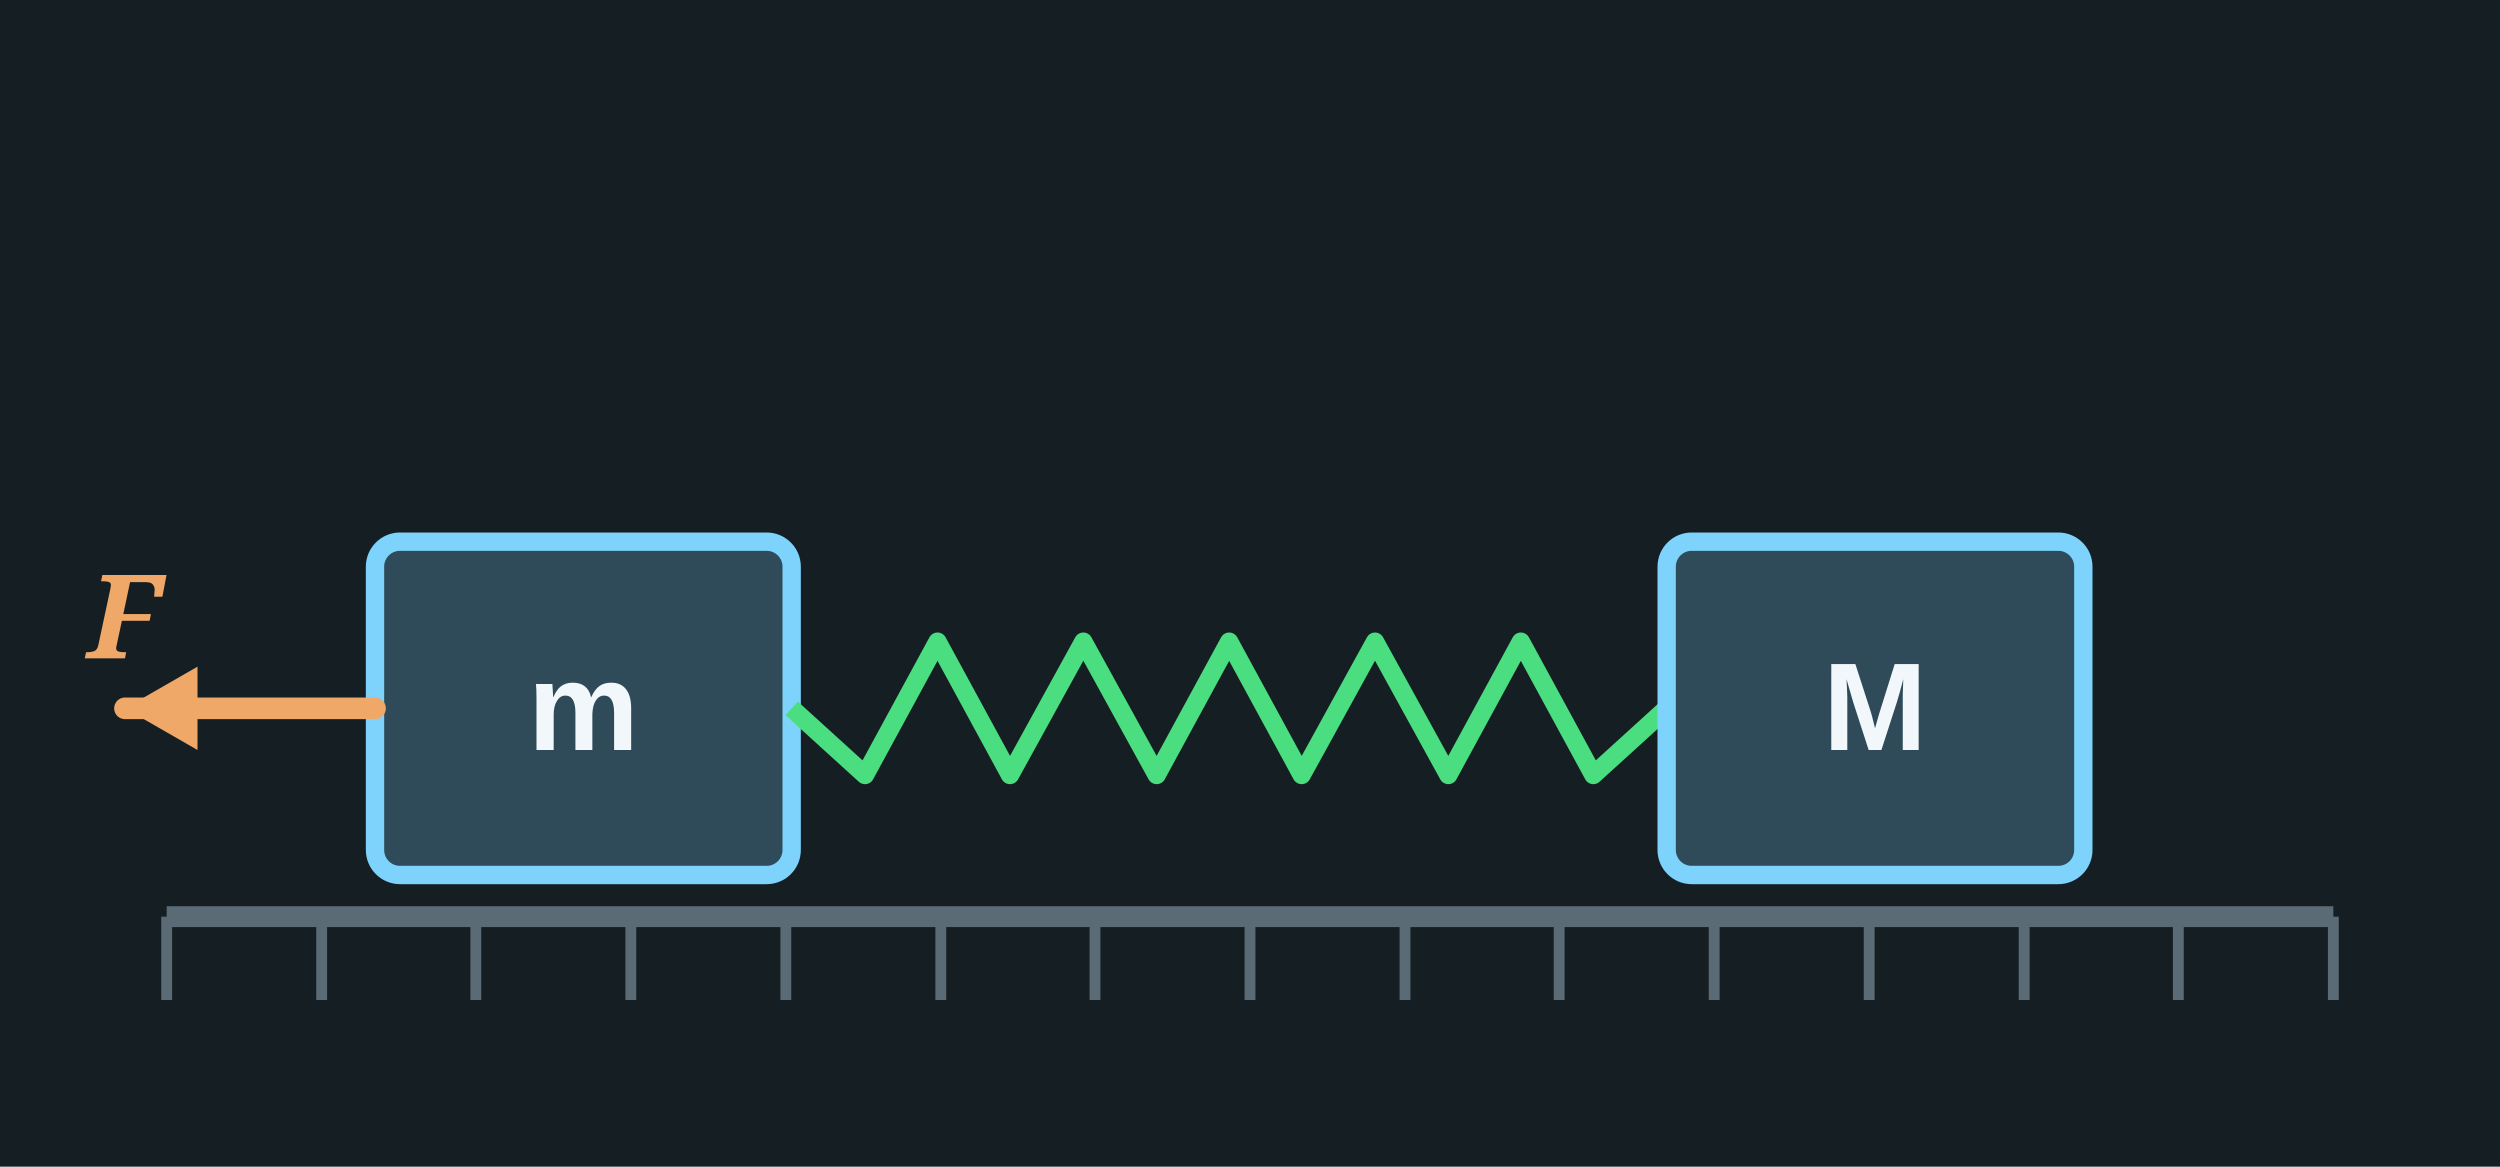
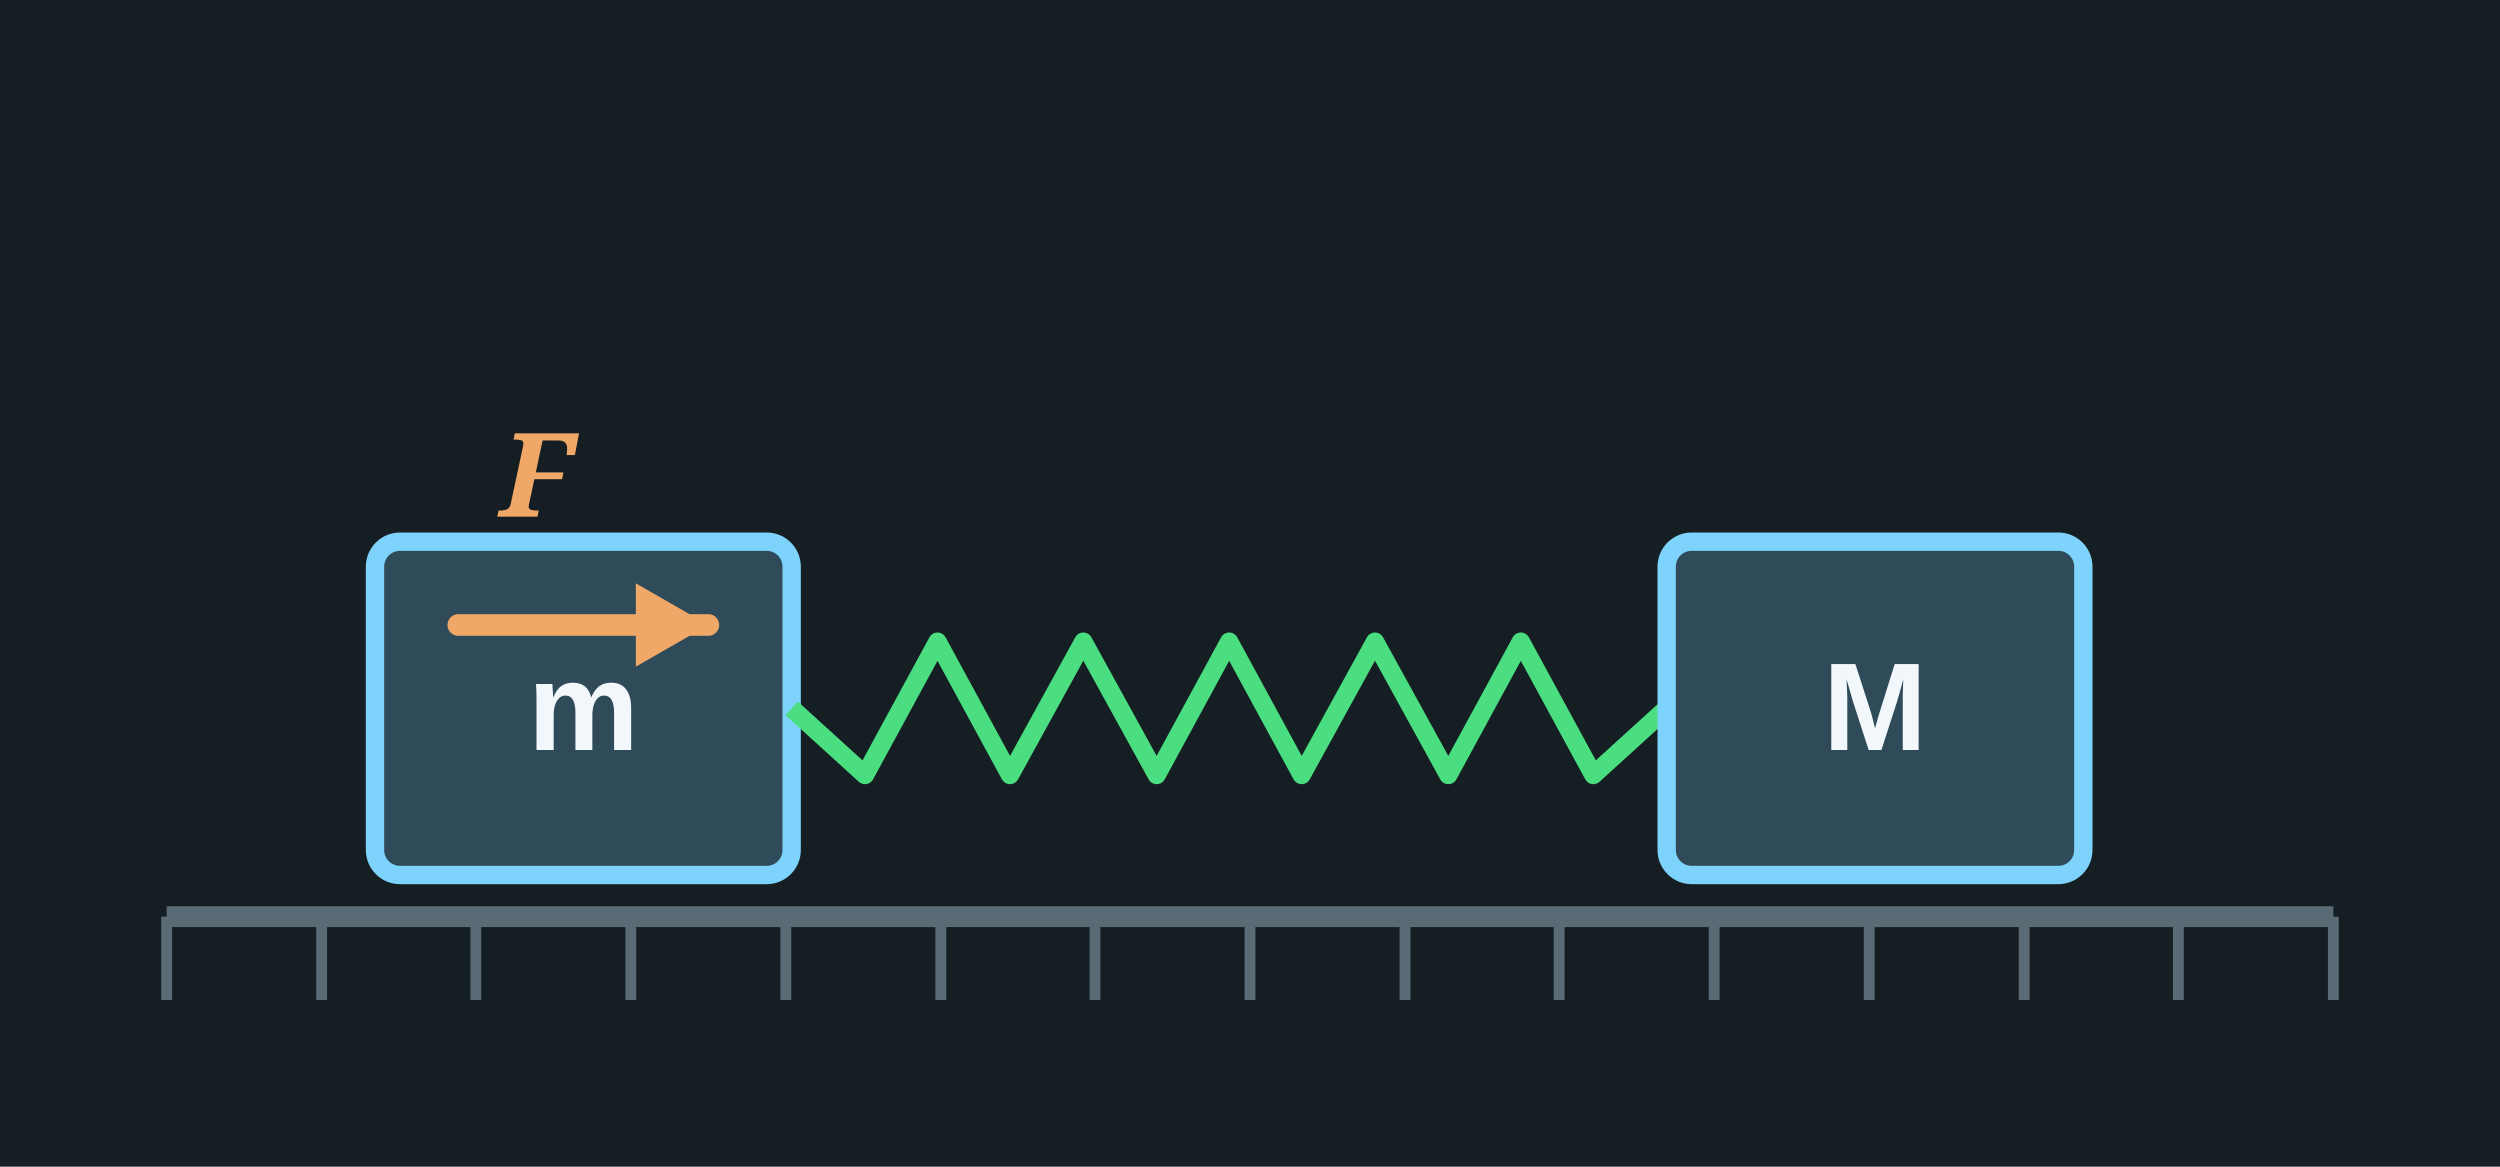
<svg xmlns="http://www.w3.org/2000/svg" width="300" height="140" viewBox="0 0 300 140">
  <rect x="0" y="0" width="300" height="140" fill="#151F23" />
  <line x1="20" y1="110" x2="280" y2="110" stroke="#5b6b76" stroke-width="2.5" />
  <line x1="20.0" y1="110.0" x2="20.0" y2="120.0" stroke="#5b6b76" stroke-width="1.3" />
  <line x1="38.6" y1="110.0" x2="38.6" y2="120.0" stroke="#5b6b76" stroke-width="1.3" />
  <line x1="57.1" y1="110.0" x2="57.1" y2="120.0" stroke="#5b6b76" stroke-width="1.3" />
  <line x1="75.7" y1="110.0" x2="75.7" y2="120.0" stroke="#5b6b76" stroke-width="1.3" />
  <line x1="94.3" y1="110.0" x2="94.3" y2="120.0" stroke="#5b6b76" stroke-width="1.3" />
  <line x1="112.9" y1="110.0" x2="112.9" y2="120.0" stroke="#5b6b76" stroke-width="1.3" />
  <line x1="131.4" y1="110.0" x2="131.4" y2="120.0" stroke="#5b6b76" stroke-width="1.3" />
  <line x1="150.0" y1="110.0" x2="150.0" y2="120.0" stroke="#5b6b76" stroke-width="1.3" />
  <line x1="168.6" y1="110.0" x2="168.6" y2="120.0" stroke="#5b6b76" stroke-width="1.3" />
  <line x1="187.1" y1="110.0" x2="187.1" y2="120.0" stroke="#5b6b76" stroke-width="1.3" />
  <line x1="205.7" y1="110.0" x2="205.7" y2="120.0" stroke="#5b6b76" stroke-width="1.3" />
  <line x1="224.3" y1="110.0" x2="224.3" y2="120.0" stroke="#5b6b76" stroke-width="1.3" />
  <line x1="242.9" y1="110.0" x2="242.9" y2="120.0" stroke="#5b6b76" stroke-width="1.3" />
  <line x1="261.4" y1="110.0" x2="261.4" y2="120.0" stroke="#5b6b76" stroke-width="1.3" />
  <line x1="280.0" y1="110.0" x2="280.0" y2="120.0" stroke="#5b6b76" stroke-width="1.3" />
  <rect x="45.0" y="65.0" width="50" height="40" fill="#7dd3fc" fill-opacity="0.25" stroke="#7dd3fc" stroke-width="2.2" rx="3" />
  <text x="70.0" y="90.0" font-family="Arial, sans-serif" font-weight="bold" font-size="15" fill="#F2F7FB" text-anchor="middle">m</text>
  <path d="M 95.0,85.0 L 103.8,93.0 L 112.5,77.0 L 121.2,93.0 L 130.0,77.0 L 138.8,93.0 L 147.5,77.0 L 156.2,93.0 L 165.0,77.0 L 173.8,93.0 L 182.5,77.0 L 191.2,93.0 L 200.0,85.0" fill="none" stroke="#4ade80" stroke-width="2.2" stroke-linejoin="round" />
  <rect x="200.0" y="65.0" width="50" height="40" fill="#7dd3fc" fill-opacity="0.25" stroke="#7dd3fc" stroke-width="2.2" rx="3" />
  <text x="225.0" y="90.0" font-family="Arial, sans-serif" font-weight="bold" font-size="15" fill="#F2F7FB" text-anchor="middle">M</text>
-   <line x1="45.0" y1="85.0" x2="15.0" y2="85.0" stroke="#f0a868" stroke-width="2.6" stroke-linecap="round" />
-   <polygon points="15.0,85.0 23.7,80.0 23.7,90.0" fill="#f0a868" />
-   <text x="10.5" y="79.0" font-family="Georgia, serif" font-style="italic" font-weight="bold" font-size="14" fill="#f0a868">F</text>
+   <line x1="55.0" y1="75.0" x2="85.0" y2="75.0" stroke="#f0a868" stroke-width="2.6" stroke-linecap="round" />
+   <polygon points="85.0,75.0 76.3,70.0 76.3,80.0" fill="#f0a868" />
+   <text x="60.0" y="62.0" font-family="Georgia, serif" font-style="italic" font-weight="bold" font-size="14" fill="#f0a868">F</text>
</svg>
